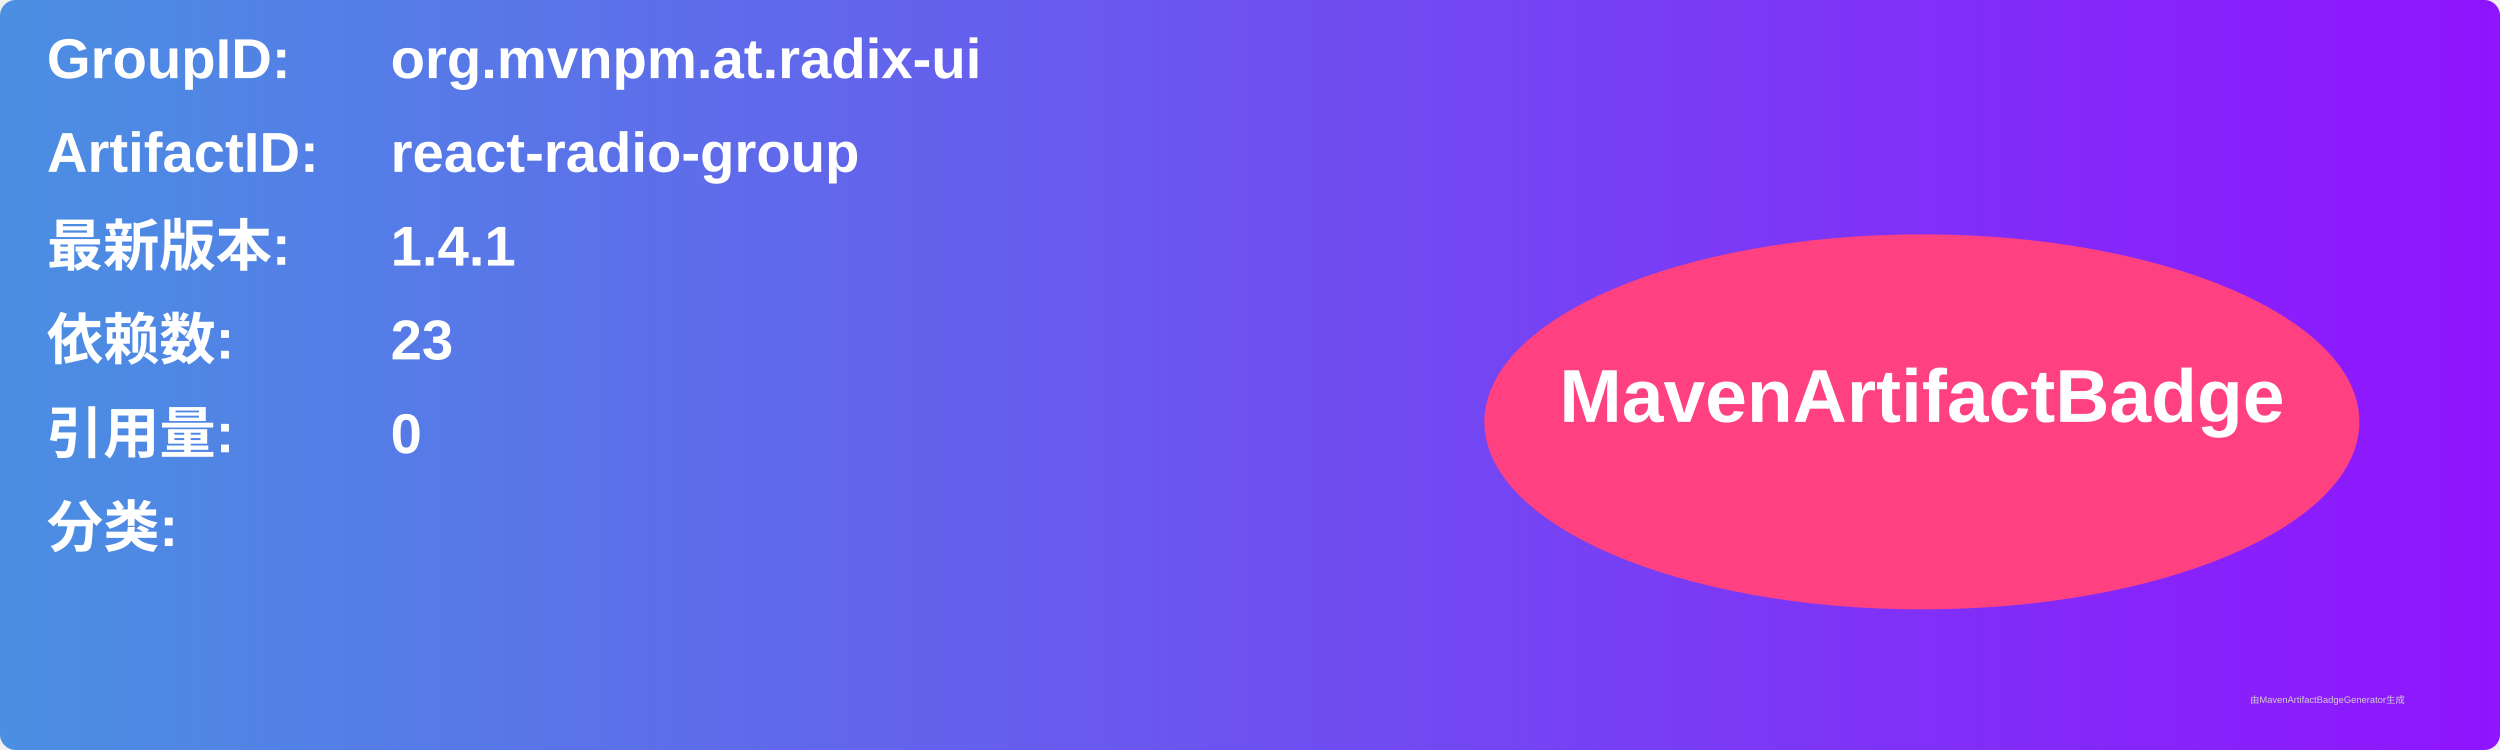
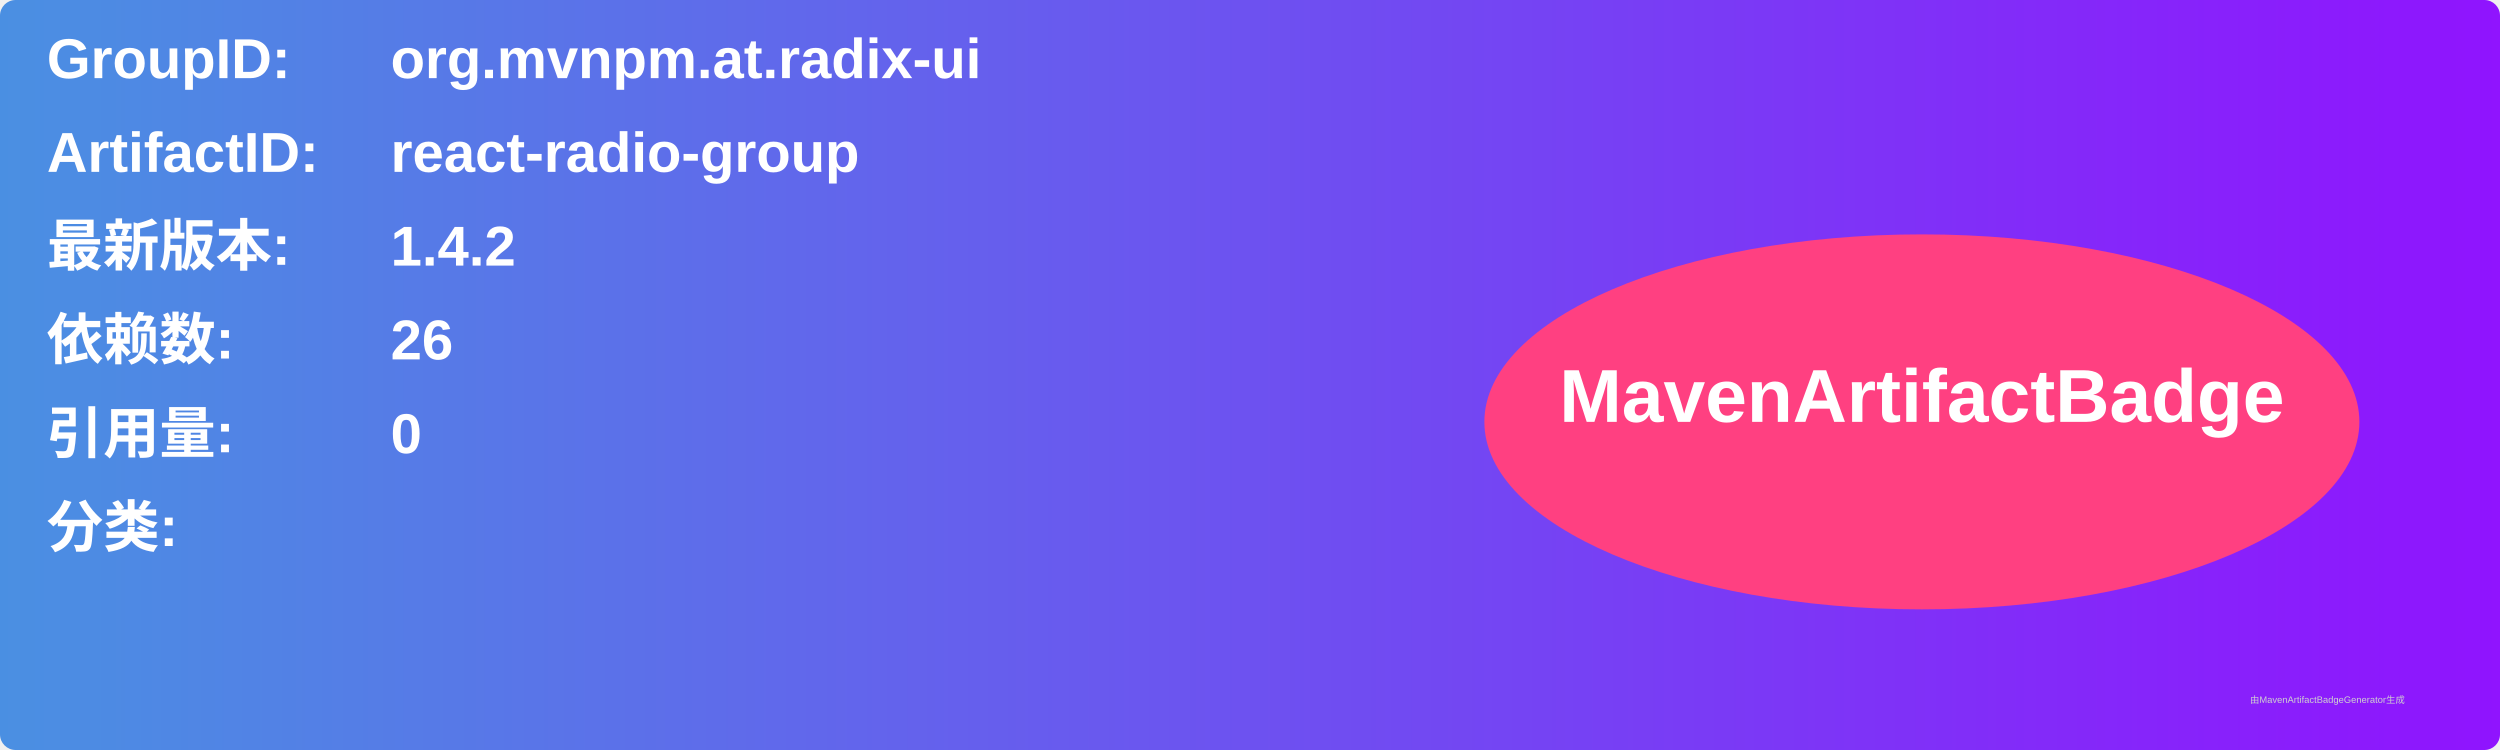
<svg xmlns="http://www.w3.org/2000/svg" width="800" height="240" viewBox="0 0 800 240">
  <linearGradient id="grad" x1="0%" y1="0%" x2="100%" y2="0%">
    <stop offset="0%" stop-color="#4a90e2" />
    <stop offset="100%" stop-color="#9013fe" />
  </linearGradient>
  <rect width="100%" height="100%" rx="5" ry="5" fill="url(#grad)" />
  <g transform="translate(15, 15)">
    <text x="0" y="10" font-family="Arial" font-size="18" fill="white" font-weight="bold" width="260">GroupID:</text>
    <text x="110" y="10" font-family="Arial" font-size="18" fill="white" font-weight="bold" width="460">org.mvnpm.at.radix-ui</text>
    <text x="0" y="40" font-family="Arial" font-size="18" fill="white" font-weight="bold" width="260">ArtifactID:</text>
    <text x="110" y="40" font-family="Arial" font-size="18" fill="white" font-weight="bold" width="460">react-radio-group</text>
    <text x="0" y="70" font-family="Arial" font-size="18" fill="white" font-weight="bold">最新版本:</text>
    <text x="110" y="70" font-family="Arial" font-size="18" fill="white" font-weight="bold">
-       <tspan font-weight="bold">1.4.1</tspan>
+       <tspan font-weight="bold">1.4.2</tspan>
    </text>
    <text x="0" y="100" font-family="Arial" font-size="18" fill="white" font-weight="bold">依赖数: </text>
    <text x="110" y="100" font-family="Arial" font-size="18" fill="white">
-       <tspan font-weight="bold">23</tspan>
+       <tspan font-weight="bold">26</tspan>
    </text>
    <text x="0" y="130" font-family="Arial" font-size="18" fill="white" font-weight="bold">引用量: </text>
    <text x="110" y="130" font-family="Arial" font-size="18" fill="white">
      <tspan font-weight="bold">0</tspan>
    </text>
    <text x="0" y="160" font-family="Arial" font-size="18" fill="white" font-weight="bold">分类:</text>
    <text x="10" y="190" font-family="Arial" font-size="10" fill="white">
      <tspan font-weight="bold" />
    </text>
    <ellipse cx="600" cy="120" rx="140" ry="60" fill="#ff4081" />
    <text x="600" y="120" text-anchor="middle" font-family="Arial" font-size="24" fill="white" font-weight="bold">MavenArtifactBadge</text>
  </g>
  <text x="720" y="225" font-family="Arial" font-size="3" fill="#d0d0d0">由MavenArtifactBadgeGenerator生成</text>
</svg>
